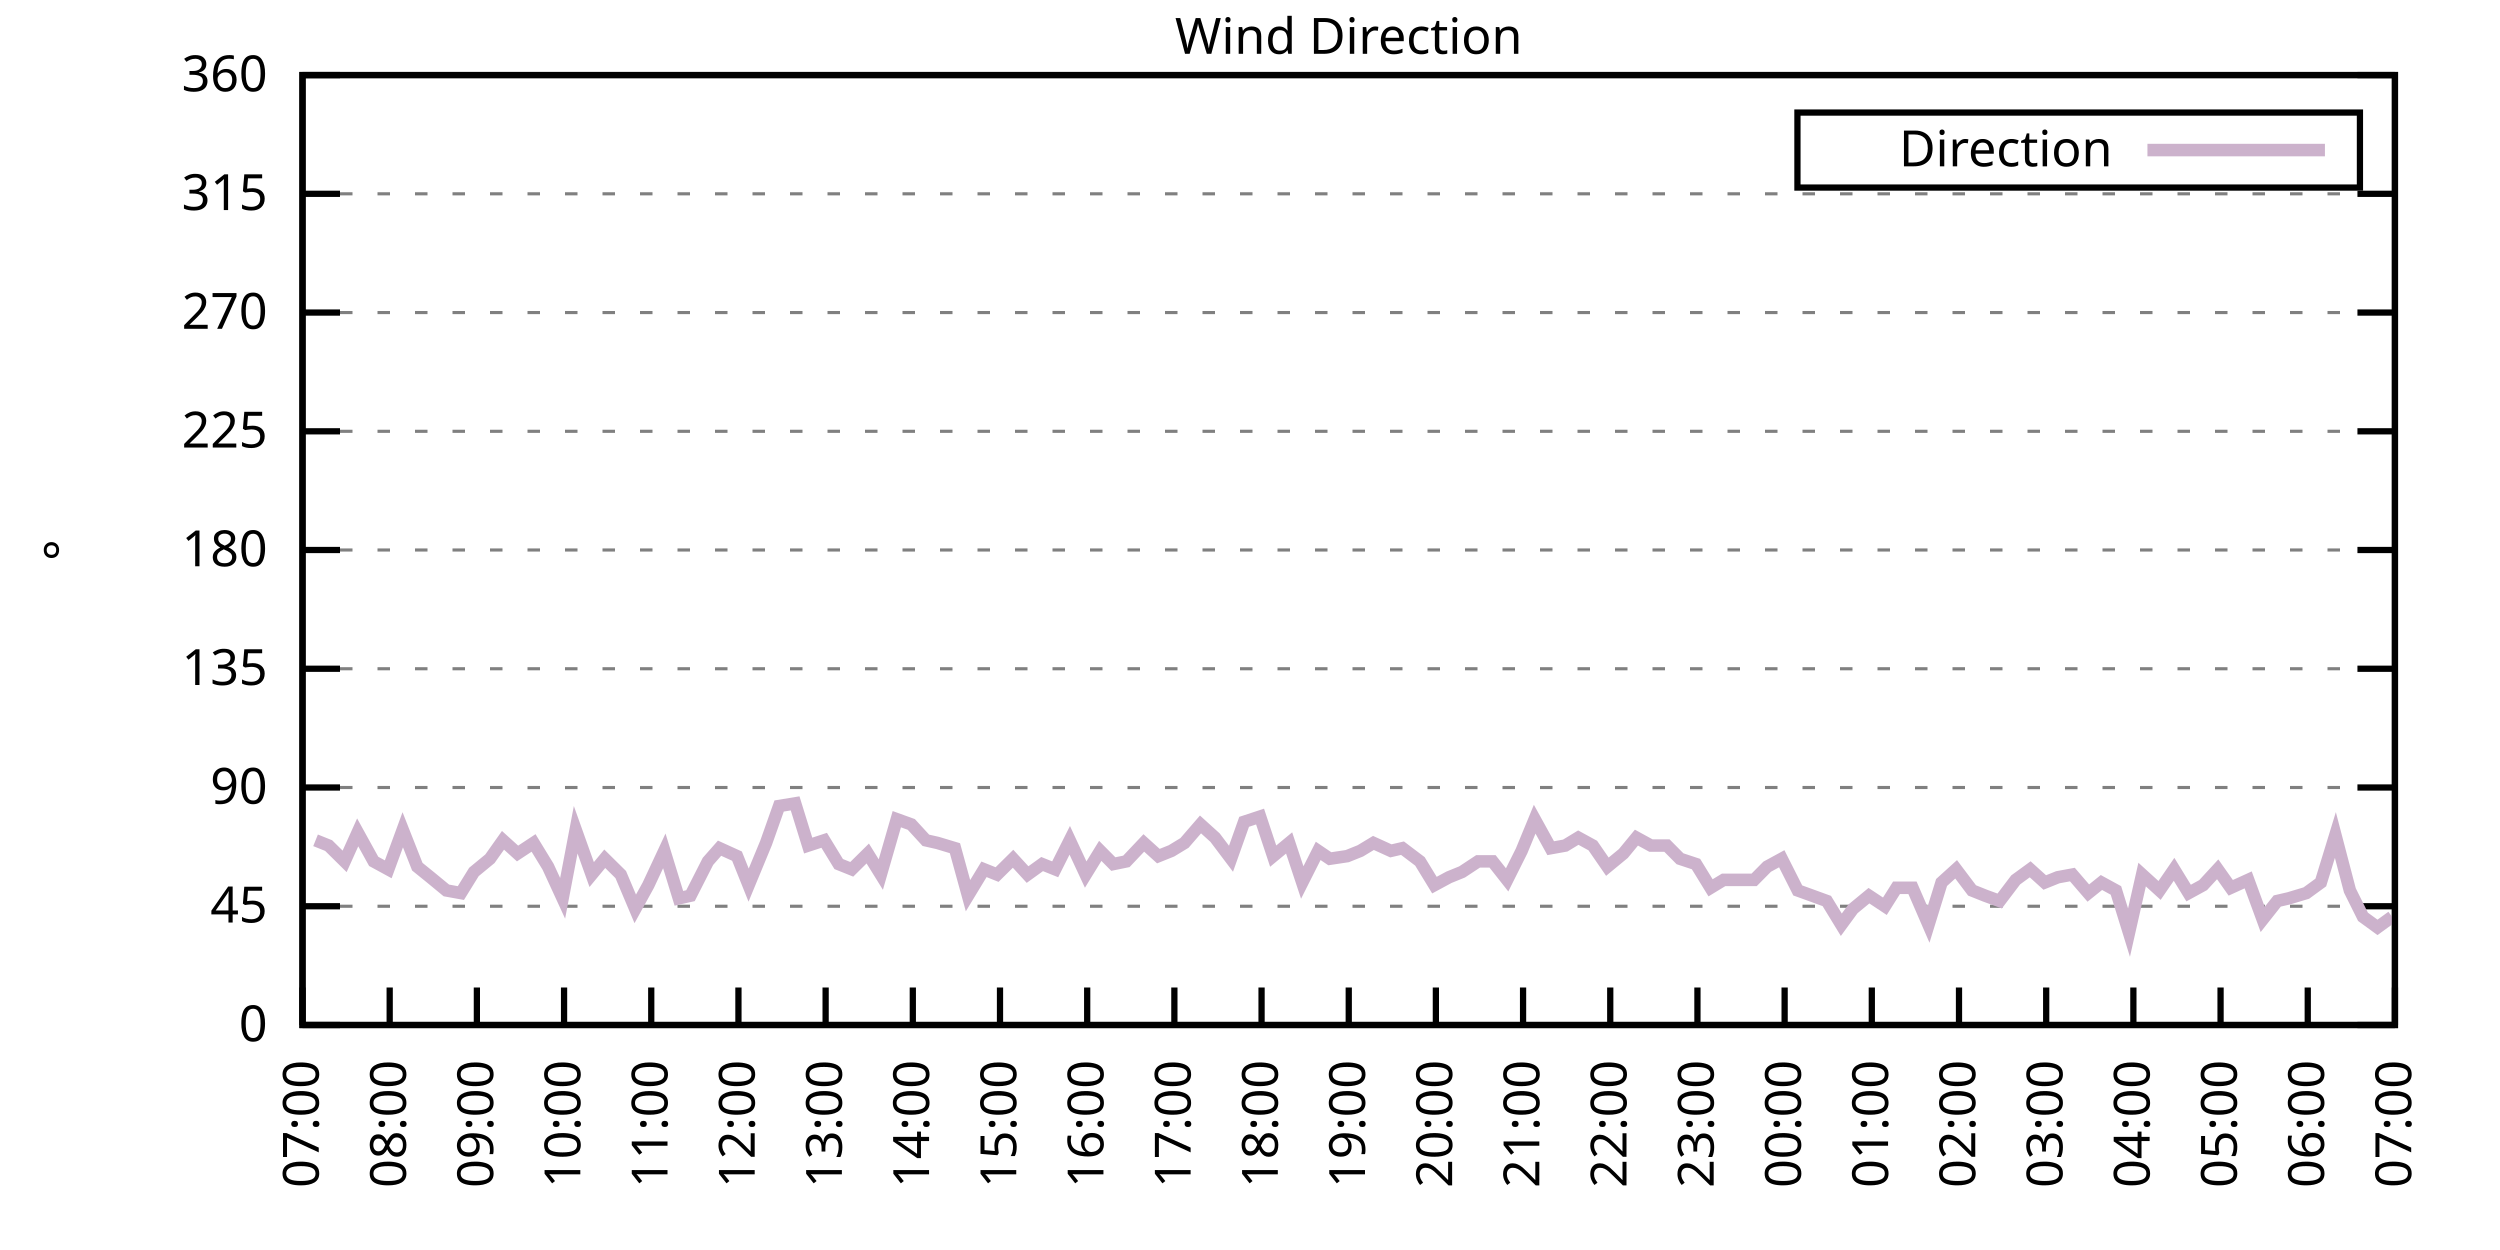
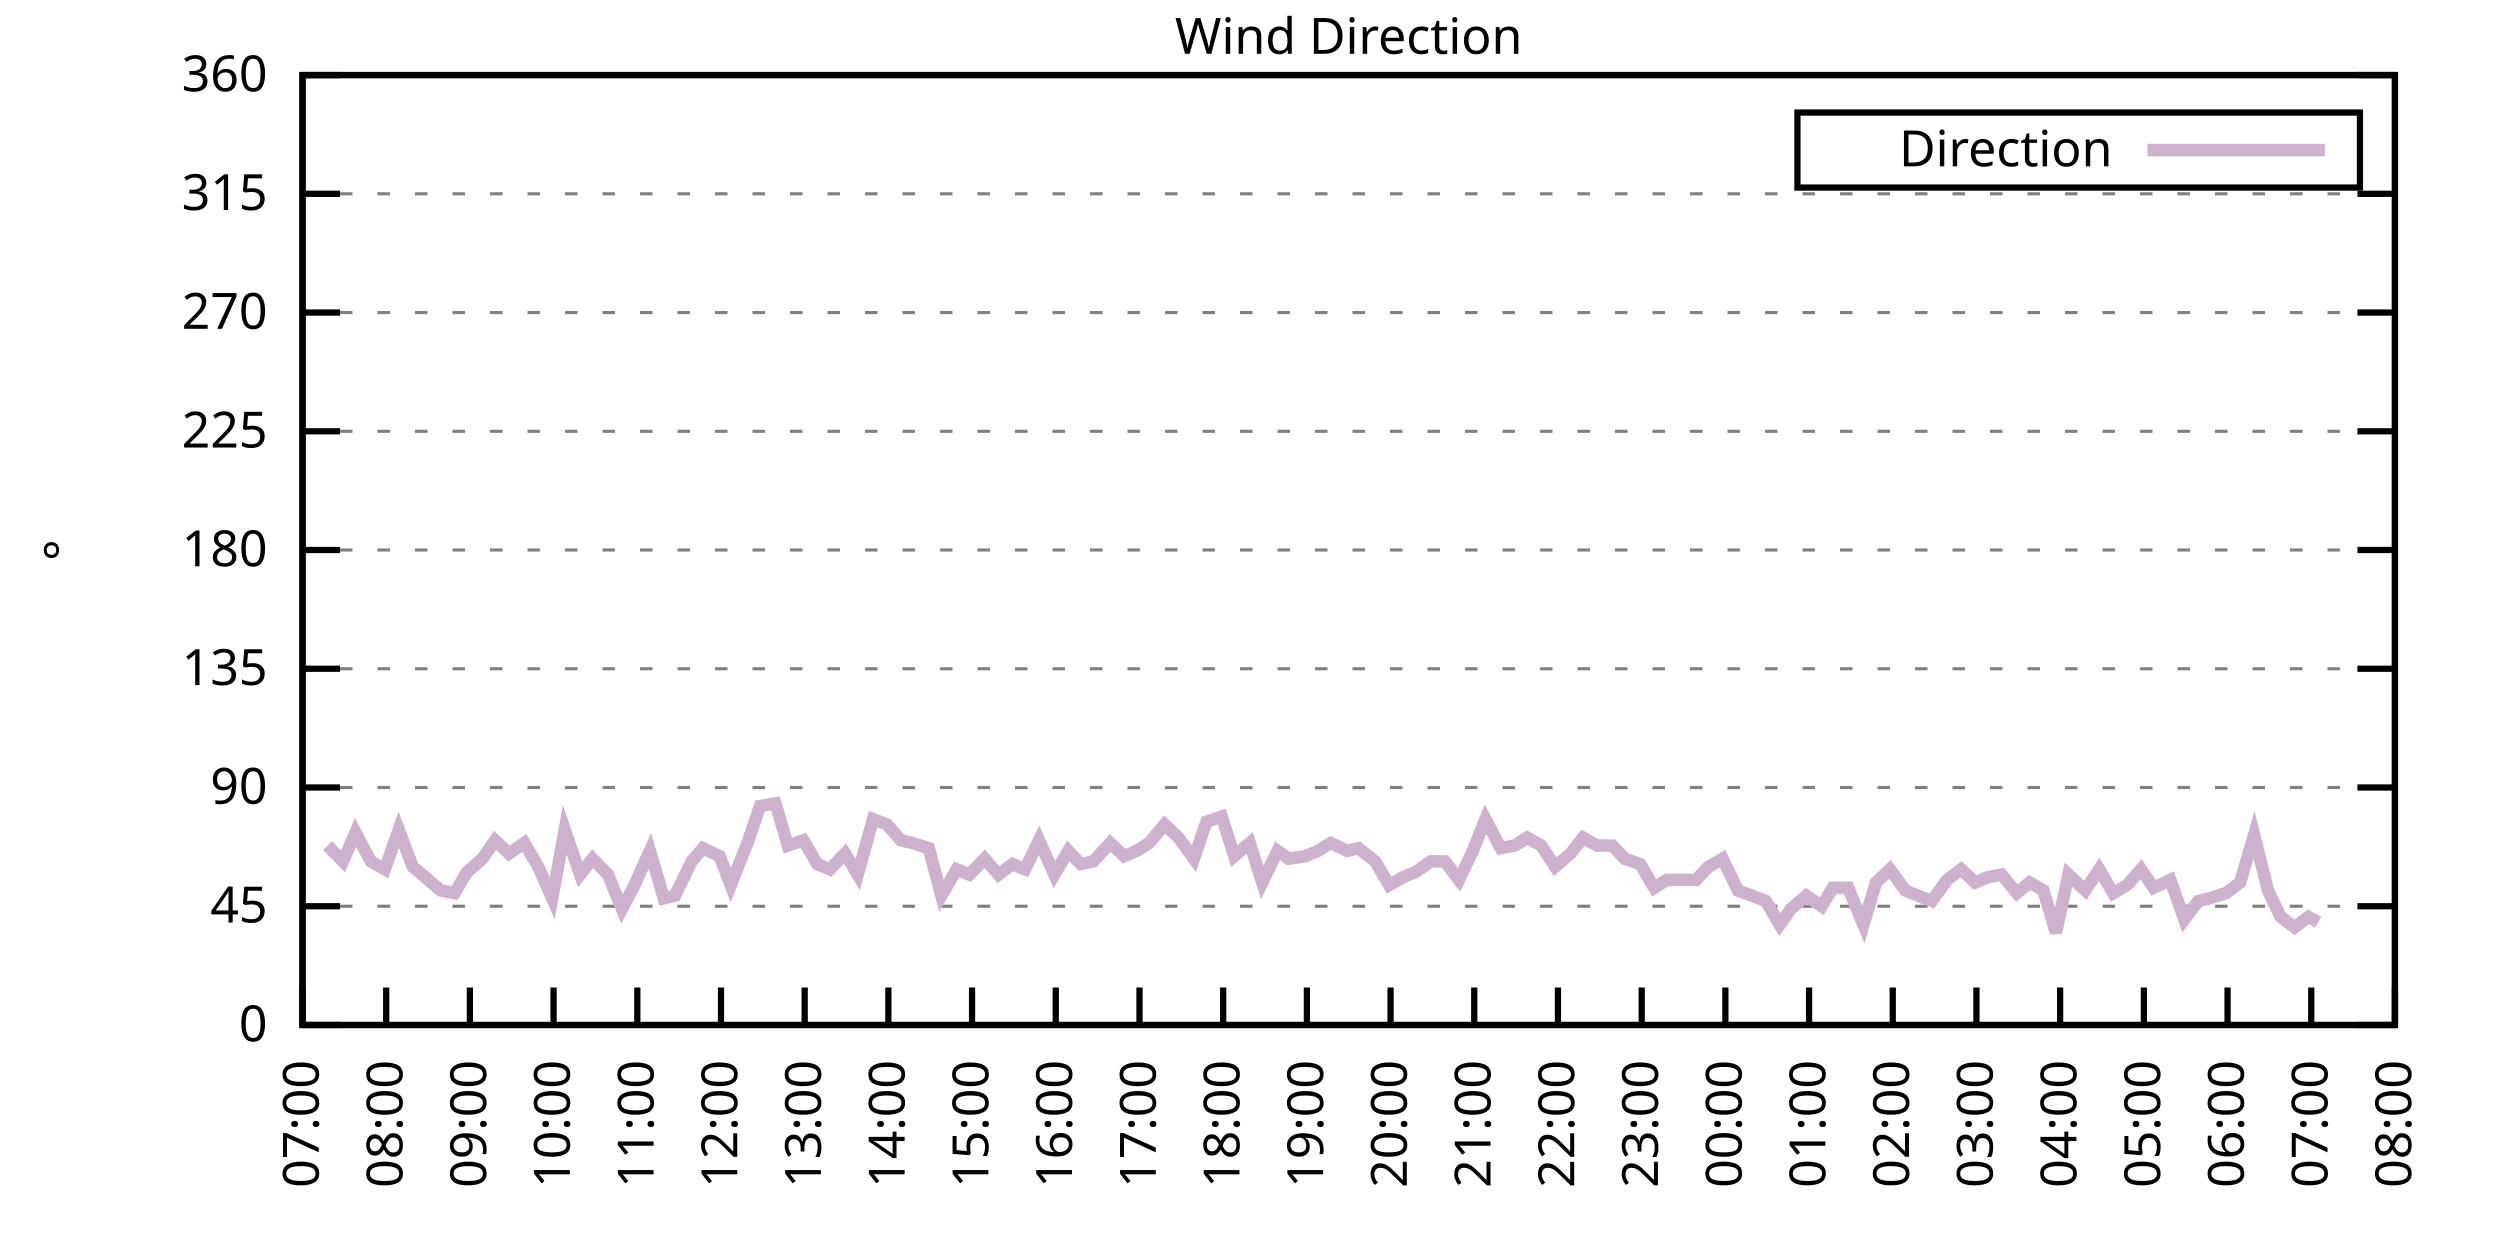
<svg xmlns="http://www.w3.org/2000/svg" xmlns:xlink="http://www.w3.org/1999/xlink" width="400" height="200" viewBox="0 0 400 200">
  <g id="gnuplot_canvas">
    <rect x="0" y="0" width="400" height="200" fill="none" />
    <defs>
      <circle id="gpDot" r="0.5" stroke-width="0.5" stroke="currentColor" />
      <path id="gpPt0" stroke-width="0.333" stroke="currentColor" d="M-1,0 h2 M0,-1 v2" />
      <path id="gpPt1" stroke-width="0.333" stroke="currentColor" d="M-1,-1 L1,1 M1,-1 L-1,1" />
      <path id="gpPt2" stroke-width="0.333" stroke="currentColor" d="M-1,0 L1,0 M0,-1 L0,1 M-1,-1 L1,1 M-1,1 L1,-1" />
      <rect id="gpPt3" stroke-width="0.333" stroke="currentColor" x="-1" y="-1" width="2" height="2" />
      <rect id="gpPt4" stroke-width="0.333" stroke="currentColor" fill="currentColor" x="-1" y="-1" width="2" height="2" />
      <circle id="gpPt5" stroke-width="0.333" stroke="currentColor" cx="0" cy="0" r="1" />
      <use xlink:href="#gpPt5" id="gpPt6" fill="currentColor" stroke="none" />
      <path id="gpPt7" stroke-width="0.333" stroke="currentColor" d="M0,-1.33 L-1.33,0.67 L1.33,0.67 z" />
      <use xlink:href="#gpPt7" id="gpPt8" fill="currentColor" stroke="none" />
      <use xlink:href="#gpPt7" id="gpPt9" stroke="currentColor" transform="rotate(180)" />
      <use xlink:href="#gpPt9" id="gpPt10" fill="currentColor" stroke="none" />
      <use xlink:href="#gpPt3" id="gpPt11" stroke="currentColor" transform="rotate(45)" />
      <use xlink:href="#gpPt11" id="gpPt12" fill="currentColor" stroke="none" />
      <path id="gpPt13" stroke-width="0.333" stroke="currentColor" d="M0,1.330 L1.265,0.411 L0.782,-1.067 L-0.782,-1.076 L-1.265,0.411 z" />
      <use xlink:href="#gpPt13" id="gpPt14" fill="currentColor" stroke="none" />
      <filter id="textbox" filterUnits="objectBoundingBox" x="0" y="0" height="1" width="1">
        <feFlood flood-color="white" flood-opacity="1" result="bgnd" />
        <feComposite in="SourceGraphic" in2="bgnd" operator="atop" />
      </filter>
      <filter id="greybox" filterUnits="objectBoundingBox" x="0" y="0" height="1" width="1">
        <feFlood flood-color="lightgrey" flood-opacity="1" result="grey" />
        <feComposite in="SourceGraphic" in2="grey" operator="atop" />
      </filter>
    </defs>
    <g fill="none" color="white" stroke="currentColor" stroke-width="1.00" stroke-linecap="butt" stroke-linejoin="miter">
</g>
    <g fill="none" color="black" stroke="currentColor" stroke-width="1.00" stroke-linecap="butt" stroke-linejoin="miter">
      <g stroke="none" shape-rendering="crispEdges">
        <polygon fill="rgb(255, 255, 255)" points="48.40,164.00 383.18,164.00 383.18,12.02 48.40,12.02 " />
      </g>
    </g>
    <g fill="none" color="black" stroke="currentColor" stroke-width="1.00" stroke-linecap="butt" stroke-linejoin="miter">
</g>
    <g fill="none" color="black" stroke="black" stroke-width="0.50" stroke-linecap="butt" stroke-linejoin="miter">
</g>
    <g fill="none" color="gray" stroke="currentColor" stroke-width="0.50" stroke-linecap="butt" stroke-linejoin="miter">
      <path stroke="gray" stroke-dasharray="2,4" class="gridline" d="M48.40,164.00 L383.19,164.00  " />
    </g>
    <g fill="none" color="gray" stroke="gray" stroke-width="1.00" stroke-linecap="butt" stroke-linejoin="miter">
</g>
    <g fill="none" color="black" stroke="currentColor" stroke-width="1.00" stroke-linecap="butt" stroke-linejoin="miter">
      <path stroke="black" d="M48.40,164.00 L54.40,164.00 M383.19,164.00 L377.19,164.00  " />
      <g transform="translate(42.80,166.60)" stroke="none" fill="black" font-family="Sans" font-size="8.00" text-anchor="end">
        <text>
          <tspan font-family="Sans"> 0</tspan>
        </text>
      </g>
    </g>
    <g fill="none" color="black" stroke="currentColor" stroke-width="1.00" stroke-linecap="butt" stroke-linejoin="miter">
</g>
    <g fill="none" color="black" stroke="black" stroke-width="0.50" stroke-linecap="butt" stroke-linejoin="miter">
</g>
    <g fill="none" color="gray" stroke="currentColor" stroke-width="0.50" stroke-linecap="butt" stroke-linejoin="miter">
      <path stroke="gray" stroke-dasharray="2,4" class="gridline" d="M48.40,145.00 L383.19,145.00  " />
    </g>
    <g fill="none" color="gray" stroke="gray" stroke-width="1.00" stroke-linecap="butt" stroke-linejoin="miter">
</g>
    <g fill="none" color="black" stroke="currentColor" stroke-width="1.00" stroke-linecap="butt" stroke-linejoin="miter">
      <path stroke="black" d="M48.40,145.00 L54.40,145.00 M383.19,145.00 L377.19,145.00  " />
      <g transform="translate(42.80,147.60)" stroke="none" fill="black" font-family="Sans" font-size="8.00" text-anchor="end">
        <text>
          <tspan font-family="Sans"> 45</tspan>
        </text>
      </g>
    </g>
    <g fill="none" color="black" stroke="currentColor" stroke-width="1.00" stroke-linecap="butt" stroke-linejoin="miter">
</g>
    <g fill="none" color="black" stroke="black" stroke-width="0.50" stroke-linecap="butt" stroke-linejoin="miter">
</g>
    <g fill="none" color="gray" stroke="currentColor" stroke-width="0.50" stroke-linecap="butt" stroke-linejoin="miter">
      <path stroke="gray" stroke-dasharray="2,4" class="gridline" d="M48.40,126.00 L383.19,126.00  " />
    </g>
    <g fill="none" color="gray" stroke="gray" stroke-width="1.00" stroke-linecap="butt" stroke-linejoin="miter">
</g>
    <g fill="none" color="black" stroke="currentColor" stroke-width="1.00" stroke-linecap="butt" stroke-linejoin="miter">
      <path stroke="black" d="M48.40,126.00 L54.40,126.00 M383.19,126.00 L377.19,126.00  " />
      <g transform="translate(42.80,128.60)" stroke="none" fill="black" font-family="Sans" font-size="8.00" text-anchor="end">
        <text>
          <tspan font-family="Sans"> 90</tspan>
        </text>
      </g>
    </g>
    <g fill="none" color="black" stroke="currentColor" stroke-width="1.00" stroke-linecap="butt" stroke-linejoin="miter">
</g>
    <g fill="none" color="black" stroke="black" stroke-width="0.50" stroke-linecap="butt" stroke-linejoin="miter">
</g>
    <g fill="none" color="gray" stroke="currentColor" stroke-width="0.50" stroke-linecap="butt" stroke-linejoin="miter">
      <path stroke="gray" stroke-dasharray="2,4" class="gridline" d="M48.40,107.00 L383.19,107.00  " />
    </g>
    <g fill="none" color="gray" stroke="gray" stroke-width="1.00" stroke-linecap="butt" stroke-linejoin="miter">
</g>
    <g fill="none" color="black" stroke="currentColor" stroke-width="1.00" stroke-linecap="butt" stroke-linejoin="miter">
      <path stroke="black" d="M48.40,107.00 L54.40,107.00 M383.19,107.00 L377.19,107.00  " />
      <g transform="translate(42.80,109.60)" stroke="none" fill="black" font-family="Sans" font-size="8.00" text-anchor="end">
        <text>
          <tspan font-family="Sans"> 135</tspan>
        </text>
      </g>
    </g>
    <g fill="none" color="black" stroke="currentColor" stroke-width="1.00" stroke-linecap="butt" stroke-linejoin="miter">
</g>
    <g fill="none" color="black" stroke="black" stroke-width="0.50" stroke-linecap="butt" stroke-linejoin="miter">
</g>
    <g fill="none" color="gray" stroke="currentColor" stroke-width="0.50" stroke-linecap="butt" stroke-linejoin="miter">
      <path stroke="gray" stroke-dasharray="2,4" class="gridline" d="M48.40,88.00 L383.19,88.00  " />
    </g>
    <g fill="none" color="gray" stroke="gray" stroke-width="1.00" stroke-linecap="butt" stroke-linejoin="miter">
</g>
    <g fill="none" color="black" stroke="currentColor" stroke-width="1.00" stroke-linecap="butt" stroke-linejoin="miter">
      <path stroke="black" d="M48.40,88.00 L54.40,88.00 M383.19,88.00 L377.19,88.00  " />
      <g transform="translate(42.80,90.60)" stroke="none" fill="black" font-family="Sans" font-size="8.00" text-anchor="end">
        <text>
          <tspan font-family="Sans"> 180</tspan>
        </text>
      </g>
    </g>
    <g fill="none" color="black" stroke="currentColor" stroke-width="1.00" stroke-linecap="butt" stroke-linejoin="miter">
</g>
    <g fill="none" color="black" stroke="black" stroke-width="0.50" stroke-linecap="butt" stroke-linejoin="miter">
</g>
    <g fill="none" color="gray" stroke="currentColor" stroke-width="0.50" stroke-linecap="butt" stroke-linejoin="miter">
      <path stroke="gray" stroke-dasharray="2,4" class="gridline" d="M48.40,69.01 L383.19,69.01  " />
    </g>
    <g fill="none" color="gray" stroke="gray" stroke-width="1.00" stroke-linecap="butt" stroke-linejoin="miter">
</g>
    <g fill="none" color="black" stroke="currentColor" stroke-width="1.00" stroke-linecap="butt" stroke-linejoin="miter">
      <path stroke="black" d="M48.40,69.01 L54.40,69.01 M383.19,69.01 L377.19,69.01  " />
      <g transform="translate(42.80,71.61)" stroke="none" fill="black" font-family="Sans" font-size="8.00" text-anchor="end">
        <text>
          <tspan font-family="Sans"> 225</tspan>
        </text>
      </g>
    </g>
    <g fill="none" color="black" stroke="currentColor" stroke-width="1.00" stroke-linecap="butt" stroke-linejoin="miter">
</g>
    <g fill="none" color="black" stroke="black" stroke-width="0.50" stroke-linecap="butt" stroke-linejoin="miter">
</g>
    <g fill="none" color="gray" stroke="currentColor" stroke-width="0.50" stroke-linecap="butt" stroke-linejoin="miter">
      <path stroke="gray" stroke-dasharray="2,4" class="gridline" d="M48.40,50.01 L383.19,50.01  " />
    </g>
    <g fill="none" color="gray" stroke="gray" stroke-width="1.00" stroke-linecap="butt" stroke-linejoin="miter">
</g>
    <g fill="none" color="black" stroke="currentColor" stroke-width="1.00" stroke-linecap="butt" stroke-linejoin="miter">
      <path stroke="black" d="M48.40,50.01 L54.40,50.01 M383.19,50.01 L377.19,50.01  " />
      <g transform="translate(42.80,52.61)" stroke="none" fill="black" font-family="Sans" font-size="8.00" text-anchor="end">
        <text>
          <tspan font-family="Sans"> 270</tspan>
        </text>
      </g>
    </g>
    <g fill="none" color="black" stroke="currentColor" stroke-width="1.00" stroke-linecap="butt" stroke-linejoin="miter">
</g>
    <g fill="none" color="black" stroke="black" stroke-width="0.50" stroke-linecap="butt" stroke-linejoin="miter">
</g>
    <g fill="none" color="gray" stroke="currentColor" stroke-width="0.50" stroke-linecap="butt" stroke-linejoin="miter">
      <path stroke="gray" stroke-dasharray="2,4" class="gridline" d="M48.40,31.01 L383.19,31.01  " />
    </g>
    <g fill="none" color="gray" stroke="gray" stroke-width="1.00" stroke-linecap="butt" stroke-linejoin="miter">
</g>
    <g fill="none" color="black" stroke="currentColor" stroke-width="1.00" stroke-linecap="butt" stroke-linejoin="miter">
      <path stroke="black" d="M48.40,31.01 L54.40,31.01 M383.19,31.01 L377.19,31.01  " />
      <g transform="translate(42.80,33.61)" stroke="none" fill="black" font-family="Sans" font-size="8.00" text-anchor="end">
        <text>
          <tspan font-family="Sans"> 315</tspan>
        </text>
      </g>
    </g>
    <g fill="none" color="black" stroke="currentColor" stroke-width="1.00" stroke-linecap="butt" stroke-linejoin="miter">
</g>
    <g fill="none" color="black" stroke="black" stroke-width="0.50" stroke-linecap="butt" stroke-linejoin="miter">
</g>
    <g fill="none" color="gray" stroke="currentColor" stroke-width="0.50" stroke-linecap="butt" stroke-linejoin="miter">
      <path stroke="gray" stroke-dasharray="2,4" class="gridline" d="M48.40,12.01 L383.19,12.01  " />
    </g>
    <g fill="none" color="gray" stroke="gray" stroke-width="1.00" stroke-linecap="butt" stroke-linejoin="miter">
</g>
    <g fill="none" color="black" stroke="currentColor" stroke-width="1.00" stroke-linecap="butt" stroke-linejoin="miter">
      <path stroke="black" d="M48.40,12.01 L54.40,12.01 M383.19,12.01 L377.19,12.01  " />
      <g transform="translate(42.80,14.61)" stroke="none" fill="black" font-family="Sans" font-size="8.00" text-anchor="end">
        <text>
          <tspan font-family="Sans"> 360</tspan>
        </text>
      </g>
    </g>
    <g fill="none" color="black" stroke="currentColor" stroke-width="1.00" stroke-linecap="butt" stroke-linejoin="miter">
      <path stroke="black" d="M48.40,164.00 L48.40,158.00  " />
      <g transform="translate(51.00,169.60) rotate(270.00)" stroke="none" fill="black" font-family="Sans" font-size="8.00" text-anchor="end">
        <text>
          <tspan font-family="Sans">07:00</tspan>
        </text>
      </g>
    </g>
    <g fill="none" color="black" stroke="currentColor" stroke-width="1.00" stroke-linecap="butt" stroke-linejoin="miter">
-       <path stroke="black" d="M62.35,164.00 L62.35,158.00  " />
-       <g transform="translate(64.95,169.60) rotate(270.00)" stroke="none" fill="black" font-family="Sans" font-size="8.00" text-anchor="end">
+       <path stroke="black" d="M61.79,164.00 L61.79,158.00  " />
+       <g transform="translate(64.39,169.60) rotate(270.00)" stroke="none" fill="black" font-family="Sans" font-size="8.00" text-anchor="end">
        <text>
          <tspan font-family="Sans">08:00</tspan>
        </text>
      </g>
    </g>
    <g fill="none" color="black" stroke="currentColor" stroke-width="1.00" stroke-linecap="butt" stroke-linejoin="miter">
-       <path stroke="black" d="M76.30,164.00 L76.30,158.00  " />
-       <g transform="translate(78.90,169.60) rotate(270.00)" stroke="none" fill="black" font-family="Sans" font-size="8.00" text-anchor="end">
+       <path stroke="black" d="M75.18,164.00 L75.18,158.00  " />
+       <g transform="translate(77.78,169.60) rotate(270.00)" stroke="none" fill="black" font-family="Sans" font-size="8.00" text-anchor="end">
        <text>
          <tspan font-family="Sans">09:00</tspan>
        </text>
      </g>
    </g>
    <g fill="none" color="black" stroke="currentColor" stroke-width="1.00" stroke-linecap="butt" stroke-linejoin="miter">
-       <path stroke="black" d="M90.25,164.00 L90.25,158.00  " />
-       <g transform="translate(92.85,169.60) rotate(270.00)" stroke="none" fill="black" font-family="Sans" font-size="8.00" text-anchor="end">
+       <path stroke="black" d="M88.57,164.00 L88.57,158.00  " />
+       <g transform="translate(91.17,169.60) rotate(270.00)" stroke="none" fill="black" font-family="Sans" font-size="8.00" text-anchor="end">
        <text>
          <tspan font-family="Sans">10:00</tspan>
        </text>
      </g>
    </g>
    <g fill="none" color="black" stroke="currentColor" stroke-width="1.00" stroke-linecap="butt" stroke-linejoin="miter">
-       <path stroke="black" d="M104.20,164.00 L104.20,158.00  " />
-       <g transform="translate(106.80,169.60) rotate(270.00)" stroke="none" fill="black" font-family="Sans" font-size="8.00" text-anchor="end">
+       <path stroke="black" d="M101.97,164.00 L101.97,158.00  " />
+       <g transform="translate(104.57,169.60) rotate(270.00)" stroke="none" fill="black" font-family="Sans" font-size="8.00" text-anchor="end">
        <text>
          <tspan font-family="Sans">11:00</tspan>
        </text>
      </g>
    </g>
    <g fill="none" color="black" stroke="currentColor" stroke-width="1.00" stroke-linecap="butt" stroke-linejoin="miter">
-       <path stroke="black" d="M118.15,164.00 L118.15,158.00  " />
-       <g transform="translate(120.75,169.60) rotate(270.00)" stroke="none" fill="black" font-family="Sans" font-size="8.00" text-anchor="end">
+       <path stroke="black" d="M115.36,164.00 L115.36,158.00  " />
+       <g transform="translate(117.96,169.60) rotate(270.00)" stroke="none" fill="black" font-family="Sans" font-size="8.00" text-anchor="end">
        <text>
          <tspan font-family="Sans">12:00</tspan>
        </text>
      </g>
    </g>
    <g fill="none" color="black" stroke="currentColor" stroke-width="1.00" stroke-linecap="butt" stroke-linejoin="miter">
-       <path stroke="black" d="M132.10,164.00 L132.10,158.00  " />
-       <g transform="translate(134.70,169.60) rotate(270.00)" stroke="none" fill="black" font-family="Sans" font-size="8.00" text-anchor="end">
+       <path stroke="black" d="M128.75,164.00 L128.75,158.00  " />
+       <g transform="translate(131.35,169.60) rotate(270.00)" stroke="none" fill="black" font-family="Sans" font-size="8.00" text-anchor="end">
        <text>
          <tspan font-family="Sans">13:00</tspan>
        </text>
      </g>
    </g>
    <g fill="none" color="black" stroke="currentColor" stroke-width="1.00" stroke-linecap="butt" stroke-linejoin="miter">
-       <path stroke="black" d="M146.05,164.00 L146.05,158.00  " />
-       <g transform="translate(148.65,169.60) rotate(270.00)" stroke="none" fill="black" font-family="Sans" font-size="8.00" text-anchor="end">
+       <path stroke="black" d="M142.14,164.00 L142.14,158.00  " />
+       <g transform="translate(144.74,169.60) rotate(270.00)" stroke="none" fill="black" font-family="Sans" font-size="8.00" text-anchor="end">
        <text>
          <tspan font-family="Sans">14:00</tspan>
        </text>
      </g>
    </g>
    <g fill="none" color="black" stroke="currentColor" stroke-width="1.00" stroke-linecap="butt" stroke-linejoin="miter">
-       <path stroke="black" d="M160.00,164.00 L160.00,158.00  " />
-       <g transform="translate(162.60,169.60) rotate(270.00)" stroke="none" fill="black" font-family="Sans" font-size="8.00" text-anchor="end">
+       <path stroke="black" d="M155.53,164.00 L155.53,158.00  " />
+       <g transform="translate(158.13,169.60) rotate(270.00)" stroke="none" fill="black" font-family="Sans" font-size="8.00" text-anchor="end">
        <text>
          <tspan font-family="Sans">15:00</tspan>
        </text>
      </g>
    </g>
    <g fill="none" color="black" stroke="currentColor" stroke-width="1.00" stroke-linecap="butt" stroke-linejoin="miter">
-       <path stroke="black" d="M173.95,164.00 L173.95,158.00  " />
-       <g transform="translate(176.55,169.60) rotate(270.00)" stroke="none" fill="black" font-family="Sans" font-size="8.00" text-anchor="end">
+       <path stroke="black" d="M168.92,164.00 L168.92,158.00  " />
+       <g transform="translate(171.52,169.60) rotate(270.00)" stroke="none" fill="black" font-family="Sans" font-size="8.00" text-anchor="end">
        <text>
          <tspan font-family="Sans">16:00</tspan>
        </text>
      </g>
    </g>
    <g fill="none" color="black" stroke="currentColor" stroke-width="1.00" stroke-linecap="butt" stroke-linejoin="miter">
-       <path stroke="black" d="M187.90,164.00 L187.90,158.00  " />
-       <g transform="translate(190.50,169.60) rotate(270.00)" stroke="none" fill="black" font-family="Sans" font-size="8.00" text-anchor="end">
+       <path stroke="black" d="M182.32,164.00 L182.32,158.00  " />
+       <g transform="translate(184.92,169.60) rotate(270.00)" stroke="none" fill="black" font-family="Sans" font-size="8.00" text-anchor="end">
        <text>
          <tspan font-family="Sans">17:00</tspan>
        </text>
      </g>
    </g>
    <g fill="none" color="black" stroke="currentColor" stroke-width="1.00" stroke-linecap="butt" stroke-linejoin="miter">
-       <path stroke="black" d="M201.85,164.00 L201.85,158.00  " />
-       <g transform="translate(204.45,169.60) rotate(270.00)" stroke="none" fill="black" font-family="Sans" font-size="8.00" text-anchor="end">
+       <path stroke="black" d="M195.71,164.00 L195.71,158.00  " />
+       <g transform="translate(198.31,169.60) rotate(270.00)" stroke="none" fill="black" font-family="Sans" font-size="8.00" text-anchor="end">
        <text>
          <tspan font-family="Sans">18:00</tspan>
        </text>
      </g>
    </g>
    <g fill="none" color="black" stroke="currentColor" stroke-width="1.00" stroke-linecap="butt" stroke-linejoin="miter">
-       <path stroke="black" d="M215.80,164.00 L215.80,158.00  " />
-       <g transform="translate(218.40,169.60) rotate(270.00)" stroke="none" fill="black" font-family="Sans" font-size="8.00" text-anchor="end">
+       <path stroke="black" d="M209.10,164.00 L209.10,158.00  " />
+       <g transform="translate(211.70,169.60) rotate(270.00)" stroke="none" fill="black" font-family="Sans" font-size="8.00" text-anchor="end">
        <text>
          <tspan font-family="Sans">19:00</tspan>
        </text>
      </g>
    </g>
    <g fill="none" color="black" stroke="currentColor" stroke-width="1.00" stroke-linecap="butt" stroke-linejoin="miter">
-       <path stroke="black" d="M229.74,164.00 L229.74,158.00  " />
-       <g transform="translate(232.34,169.60) rotate(270.00)" stroke="none" fill="black" font-family="Sans" font-size="8.00" text-anchor="end">
+       <path stroke="black" d="M222.49,164.00 L222.49,158.00  " />
+       <g transform="translate(225.09,169.60) rotate(270.00)" stroke="none" fill="black" font-family="Sans" font-size="8.00" text-anchor="end">
        <text>
          <tspan font-family="Sans">20:00</tspan>
        </text>
      </g>
    </g>
    <g fill="none" color="black" stroke="currentColor" stroke-width="1.00" stroke-linecap="butt" stroke-linejoin="miter">
-       <path stroke="black" d="M243.69,164.00 L243.69,158.00  " />
-       <g transform="translate(246.29,169.60) rotate(270.00)" stroke="none" fill="black" font-family="Sans" font-size="8.00" text-anchor="end">
+       <path stroke="black" d="M235.88,164.00 L235.88,158.00  " />
+       <g transform="translate(238.48,169.60) rotate(270.00)" stroke="none" fill="black" font-family="Sans" font-size="8.00" text-anchor="end">
        <text>
          <tspan font-family="Sans">21:00</tspan>
        </text>
      </g>
    </g>
    <g fill="none" color="black" stroke="currentColor" stroke-width="1.00" stroke-linecap="butt" stroke-linejoin="miter">
-       <path stroke="black" d="M257.64,164.00 L257.64,158.00  " />
-       <g transform="translate(260.24,169.60) rotate(270.00)" stroke="none" fill="black" font-family="Sans" font-size="8.00" text-anchor="end">
+       <path stroke="black" d="M249.27,164.00 L249.27,158.00  " />
+       <g transform="translate(251.87,169.60) rotate(270.00)" stroke="none" fill="black" font-family="Sans" font-size="8.00" text-anchor="end">
        <text>
          <tspan font-family="Sans">22:00</tspan>
        </text>
      </g>
    </g>
    <g fill="none" color="black" stroke="currentColor" stroke-width="1.00" stroke-linecap="butt" stroke-linejoin="miter">
-       <path stroke="black" d="M271.59,164.00 L271.59,158.00  " />
-       <g transform="translate(274.19,169.60) rotate(270.00)" stroke="none" fill="black" font-family="Sans" font-size="8.00" text-anchor="end">
+       <path stroke="black" d="M262.67,164.00 L262.67,158.00  " />
+       <g transform="translate(265.27,169.60) rotate(270.00)" stroke="none" fill="black" font-family="Sans" font-size="8.00" text-anchor="end">
        <text>
          <tspan font-family="Sans">23:00</tspan>
        </text>
      </g>
    </g>
    <g fill="none" color="black" stroke="currentColor" stroke-width="1.00" stroke-linecap="butt" stroke-linejoin="miter">
-       <path stroke="black" d="M285.54,164.00 L285.54,158.00  " />
-       <g transform="translate(288.14,169.60) rotate(270.00)" stroke="none" fill="black" font-family="Sans" font-size="8.00" text-anchor="end">
+       <path stroke="black" d="M276.06,164.00 L276.06,158.00  " />
+       <g transform="translate(278.66,169.60) rotate(270.00)" stroke="none" fill="black" font-family="Sans" font-size="8.00" text-anchor="end">
        <text>
          <tspan font-family="Sans">00:00</tspan>
        </text>
      </g>
    </g>
    <g fill="none" color="black" stroke="currentColor" stroke-width="1.00" stroke-linecap="butt" stroke-linejoin="miter">
-       <path stroke="black" d="M299.49,164.00 L299.49,158.00  " />
-       <g transform="translate(302.09,169.60) rotate(270.00)" stroke="none" fill="black" font-family="Sans" font-size="8.00" text-anchor="end">
+       <path stroke="black" d="M289.45,164.00 L289.45,158.00  " />
+       <g transform="translate(292.05,169.60) rotate(270.00)" stroke="none" fill="black" font-family="Sans" font-size="8.00" text-anchor="end">
        <text>
          <tspan font-family="Sans">01:00</tspan>
        </text>
      </g>
    </g>
    <g fill="none" color="black" stroke="currentColor" stroke-width="1.00" stroke-linecap="butt" stroke-linejoin="miter">
-       <path stroke="black" d="M313.44,164.00 L313.44,158.00  " />
-       <g transform="translate(316.04,169.60) rotate(270.00)" stroke="none" fill="black" font-family="Sans" font-size="8.00" text-anchor="end">
+       <path stroke="black" d="M302.84,164.00 L302.84,158.00  " />
+       <g transform="translate(305.44,169.60) rotate(270.00)" stroke="none" fill="black" font-family="Sans" font-size="8.00" text-anchor="end">
        <text>
          <tspan font-family="Sans">02:00</tspan>
        </text>
      </g>
    </g>
    <g fill="none" color="black" stroke="currentColor" stroke-width="1.00" stroke-linecap="butt" stroke-linejoin="miter">
-       <path stroke="black" d="M327.39,164.00 L327.39,158.00  " />
-       <g transform="translate(329.99,169.60) rotate(270.00)" stroke="none" fill="black" font-family="Sans" font-size="8.00" text-anchor="end">
+       <path stroke="black" d="M316.23,164.00 L316.23,158.00  " />
+       <g transform="translate(318.83,169.60) rotate(270.00)" stroke="none" fill="black" font-family="Sans" font-size="8.00" text-anchor="end">
        <text>
          <tspan font-family="Sans">03:00</tspan>
        </text>
      </g>
    </g>
    <g fill="none" color="black" stroke="currentColor" stroke-width="1.00" stroke-linecap="butt" stroke-linejoin="miter">
-       <path stroke="black" d="M341.34,164.00 L341.34,158.00  " />
-       <g transform="translate(343.94,169.60) rotate(270.00)" stroke="none" fill="black" font-family="Sans" font-size="8.00" text-anchor="end">
+       <path stroke="black" d="M329.62,164.00 L329.62,158.00  " />
+       <g transform="translate(332.22,169.60) rotate(270.00)" stroke="none" fill="black" font-family="Sans" font-size="8.00" text-anchor="end">
        <text>
          <tspan font-family="Sans">04:00</tspan>
        </text>
      </g>
    </g>
    <g fill="none" color="black" stroke="currentColor" stroke-width="1.00" stroke-linecap="butt" stroke-linejoin="miter">
-       <path stroke="black" d="M355.29,164.00 L355.29,158.00  " />
-       <g transform="translate(357.89,169.60) rotate(270.00)" stroke="none" fill="black" font-family="Sans" font-size="8.00" text-anchor="end">
+       <path stroke="black" d="M343.02,164.00 L343.02,158.00  " />
+       <g transform="translate(345.62,169.60) rotate(270.00)" stroke="none" fill="black" font-family="Sans" font-size="8.00" text-anchor="end">
        <text>
          <tspan font-family="Sans">05:00</tspan>
        </text>
      </g>
    </g>
    <g fill="none" color="black" stroke="currentColor" stroke-width="1.00" stroke-linecap="butt" stroke-linejoin="miter">
-       <path stroke="black" d="M369.24,164.00 L369.24,158.00  " />
-       <g transform="translate(371.84,169.60) rotate(270.00)" stroke="none" fill="black" font-family="Sans" font-size="8.00" text-anchor="end">
+       <path stroke="black" d="M356.41,164.00 L356.41,158.00  " />
+       <g transform="translate(359.01,169.60) rotate(270.00)" stroke="none" fill="black" font-family="Sans" font-size="8.00" text-anchor="end">
        <text>
          <tspan font-family="Sans">06:00</tspan>
+         </text>
+       </g>
+     </g>
+     <g fill="none" color="black" stroke="currentColor" stroke-width="1.00" stroke-linecap="butt" stroke-linejoin="miter">
+       <path stroke="black" d="M369.80,164.00 L369.80,158.00  " />
+       <g transform="translate(372.40,169.60) rotate(270.00)" stroke="none" fill="black" font-family="Sans" font-size="8.00" text-anchor="end">
+         <text>
+           <tspan font-family="Sans">07:00</tspan>
        </text>
      </g>
    </g>
    <g fill="none" color="black" stroke="currentColor" stroke-width="1.00" stroke-linecap="butt" stroke-linejoin="miter">
      <path stroke="black" d="M383.19,164.00 L383.19,158.00  " />
      <g transform="translate(385.79,169.60) rotate(270.00)" stroke="none" fill="black" font-family="Sans" font-size="8.00" text-anchor="end">
        <text>
-           <tspan font-family="Sans">07:00</tspan>
+           <tspan font-family="Sans">08:00</tspan>
        </text>
      </g>
    </g>
    <g fill="none" color="black" stroke="currentColor" stroke-width="1.00" stroke-linecap="butt" stroke-linejoin="miter">
</g>
    <g fill="none" color="black" stroke="currentColor" stroke-width="1.00" stroke-linecap="butt" stroke-linejoin="miter">
      <path stroke="black" d="M48.40,12.01 L48.40,164.00 L383.19,164.00 L383.19,12.01 L48.40,12.01 Z  " />
    </g>
    <g fill="none" color="black" stroke="currentColor" stroke-width="1.00" stroke-linecap="butt" stroke-linejoin="miter">
</g>
    <g fill="none" color="black" stroke="currentColor" stroke-width="1.00" stroke-linecap="butt" stroke-linejoin="miter">
      <path stroke="black" d="M287.59,30.01 L287.59,18.01 L377.59,18.01 L377.59,30.01 L287.59,30.01 Z  " />
    </g>
    <g id="Wind_direction_plot_1">
      <g fill="none" color="white" stroke="black" stroke-width="2.00" stroke-linecap="butt" stroke-linejoin="miter">
</g>
      <g fill="none" color="black" stroke="currentColor" stroke-width="2.00" stroke-linecap="butt" stroke-linejoin="miter">
        <g transform="translate(337.99,26.61)" stroke="none" fill="black" font-family="Sans" font-size="8.00" text-anchor="end">
          <text>
            <tspan font-family="Sans">Direction</tspan>
          </text>
        </g>
      </g>
      <g fill="none" color="black" stroke="currentColor" stroke-width="2.00" stroke-linecap="butt" stroke-linejoin="miter">
-         <path stroke="rgb(204, 178, 204)" d="M343.59,24.01 L371.99,24.01 M50.49,134.45 L52.58,135.29 L55.14,137.82 L57.23,133.18 L59.79,137.82 L62.12,139.09   L64.44,132.76 L66.77,138.67 L68.86,140.36 L71.42,142.47 L73.74,142.89 L75.83,139.51 L78.39,137.40 L80.48,134.45   L82.81,136.56 L85.37,134.87 L87.69,138.67 L90.02,143.73 L92.11,132.76 L94.67,139.93 L96.76,137.40 L99.32,139.93   L101.64,145.42 L103.73,141.62 L106.29,136.14 L108.62,143.73 L110.48,143.31 L113.27,137.82 L115.13,135.71 L117.92,136.98   L119.78,141.62 L122.57,134.87 L124.66,128.96 L127.22,128.54 L129.31,135.29 L131.87,134.45 L134.19,138.25 L136.28,139.09   L138.84,136.56 L140.93,139.93 L143.49,131.07 L145.81,131.91 L148.14,134.45 L150.00,134.87 L152.79,135.71 L154.88,143.31   L157.44,139.09 L159.53,139.93 L162.09,137.40 L164.41,139.93 L166.74,138.25 L168.83,139.09 L171.16,134.45 L173.71,139.93   L176.04,136.14 L178.13,138.25 L180.22,137.82 L183.01,134.87 L185.34,136.98 L187.43,136.14 L189.52,134.87 L192.08,131.91   L194.41,134.02 L196.96,137.40 L199.06,131.49 L201.61,130.65 L203.71,136.98 L206.26,134.87 L208.36,141.20 L210.91,136.14   L212.77,137.40 L215.56,136.98 L217.65,136.14 L219.75,134.87 L222.54,136.14 L224.40,135.71 L227.19,137.82 L229.51,141.62   L231.84,140.36 L233.93,139.51 L236.49,137.82 L238.81,137.82 L241.14,140.78 L243.46,136.14 L245.55,131.07 L248.11,135.71   L250.44,135.29 L252.53,134.02 L254.85,135.29 L257.18,138.67 L259.74,136.56 L261.83,134.02 L264.15,135.29 L266.71,135.29   L268.80,137.40 L271.36,138.25 L273.69,142.05 L275.78,140.78 L278.34,140.78 L280.66,140.78 L282.75,138.67 L285.08,137.40   L287.64,142.47 L289.96,143.31 L292.29,144.16 L294.61,147.96 L296.47,145.42 L299.03,143.31 L301.58,145.00 L303.44,142.05   L306.00,142.05 L308.56,147.96 L310.65,141.20 L312.98,139.09 L315.53,142.47 L317.63,143.31 L319.95,144.16 L322.51,140.78   L324.83,139.09 L327.16,141.20 L329.25,140.36 L331.58,139.93 L334.13,142.89 L336.23,141.20 L338.55,142.47 L340.64,149.22   L342.74,139.93 L345.53,142.47 L347.85,139.09 L350.18,142.89 L352.50,141.62 L354.83,139.09 L356.92,142.05 L359.71,140.78   L362.03,147.11 L364.36,144.16 L366.22,143.73 L369.01,142.89 L371.33,141.20 L373.66,133.60 L375.98,142.47 L378.08,146.69   L380.40,148.38 L382.73,146.69  " />
+         <path stroke="rgb(204, 178, 204)" d="M343.59,24.01 L371.99,24.01 M52.42,135.29 L54.87,137.82 L56.88,133.18 L59.34,137.82 L61.57,139.09 L63.80,132.76   L66.03,138.67 L68.04,140.36 L70.50,142.47 L72.73,142.89 L74.74,139.51 L77.19,137.40 L79.20,134.45 L81.43,136.56   L83.89,134.87 L86.12,138.67 L88.35,143.73 L90.36,132.76 L92.82,139.93 L94.82,137.40 L97.28,139.93 L99.51,145.42   L101.52,141.62 L103.98,136.14 L106.21,143.73 L107.99,143.31 L110.67,137.82 L112.46,135.71 L115.13,136.98 L116.92,141.62   L119.60,134.87 L121.61,128.96 L124.06,128.54 L126.07,135.29 L128.53,134.45 L130.76,138.25 L132.77,139.09 L135.22,136.56   L137.23,139.93 L139.69,131.07 L141.92,131.91 L144.15,134.45 L145.94,134.87 L148.61,135.71 L150.62,143.31 L153.08,139.09   L155.09,139.93 L157.54,137.40 L159.77,139.93 L162.01,138.25 L164.01,139.09 L166.25,134.45 L168.70,139.93 L170.93,136.14   L172.94,138.25 L174.95,137.82 L177.63,134.87 L179.86,136.98 L181.87,136.14 L183.88,134.87 L186.33,131.91 L188.57,134.02   L191.02,137.40 L193.03,131.49 L195.48,130.65 L197.49,136.98 L199.95,134.87 L201.96,141.20 L204.41,136.14 L206.20,137.40   L208.88,136.98 L210.88,136.14 L212.89,134.87 L215.57,136.14 L217.36,135.71 L220.04,137.82 L222.27,141.62 L224.50,140.36   L226.51,139.51 L228.96,137.82 L231.20,137.82 L233.43,140.78 L235.66,136.14 L237.67,131.07 L240.12,135.71 L242.36,135.29   L244.36,134.02 L246.60,135.29 L248.83,138.67 L251.28,136.56 L253.29,134.02 L255.52,135.29 L257.98,135.29 L259.99,137.40   L262.44,138.25 L264.67,142.05 L266.68,140.78 L269.14,140.78 L271.37,140.78 L273.38,138.67 L275.61,137.40 L278.07,142.47   L280.30,143.31 L282.53,144.16 L284.76,147.96 L286.55,145.42 L289.00,143.31 L291.46,145.00 L293.24,142.05 L295.70,142.05   L298.15,147.96 L300.16,141.20 L302.39,139.09 L304.85,142.47 L306.86,143.31 L309.09,144.16 L311.54,140.78 L313.78,139.09   L316.01,141.20 L318.02,140.36 L320.25,139.93 L322.70,142.89 L324.71,141.20 L326.95,142.47 L328.95,149.22 L330.96,139.93   L333.64,142.47 L335.87,139.09 L338.10,142.89 L340.34,141.62 L342.57,139.09 L344.58,142.05 L347.26,140.78 L349.49,147.11   L351.72,144.16 L353.51,143.73 L356.18,142.89 L358.42,141.20 L360.65,133.60 L362.88,142.47 L364.89,146.69 L367.12,148.38   L369.35,146.69 L370.91,147.53  " />
      </g>
    </g>
    <g fill="none" color="black" stroke="currentColor" stroke-width="2.00" stroke-linecap="butt" stroke-linejoin="miter">
</g>
    <g fill="none" color="black" stroke="black" stroke-width="1.00" stroke-linecap="butt" stroke-linejoin="miter">
</g>
    <g fill="none" color="black" stroke="currentColor" stroke-width="1.00" stroke-linecap="butt" stroke-linejoin="miter">
      <path stroke="black" d="M48.40,12.01 L48.40,164.00 L383.19,164.00 L383.19,12.01 L48.40,12.01 Z  " />
      <g transform="translate(12.80,88.01) rotate(270.00)" stroke="none" fill="black" font-family="Sans" font-size="8.00" text-anchor="middle">
        <text>
          <tspan font-family="Sans">°</tspan>
        </text>
      </g>
    </g>
    <g fill="none" color="black" stroke="currentColor" stroke-width="1.00" stroke-linecap="butt" stroke-linejoin="miter">
</g>
    <g fill="none" color="black" stroke="currentColor" stroke-width="1.00" stroke-linecap="butt" stroke-linejoin="miter">
      <g transform="translate(215.79,8.61)" stroke="none" fill="black" font-family="Sans" font-size="8.00" text-anchor="middle">
        <text>
          <tspan font-family="Sans">Wind Direction</tspan>
        </text>
      </g>
    </g>
    <g fill="none" color="black" stroke="currentColor" stroke-width="1.00" stroke-linecap="butt" stroke-linejoin="miter">
</g>
  </g>
</svg>
